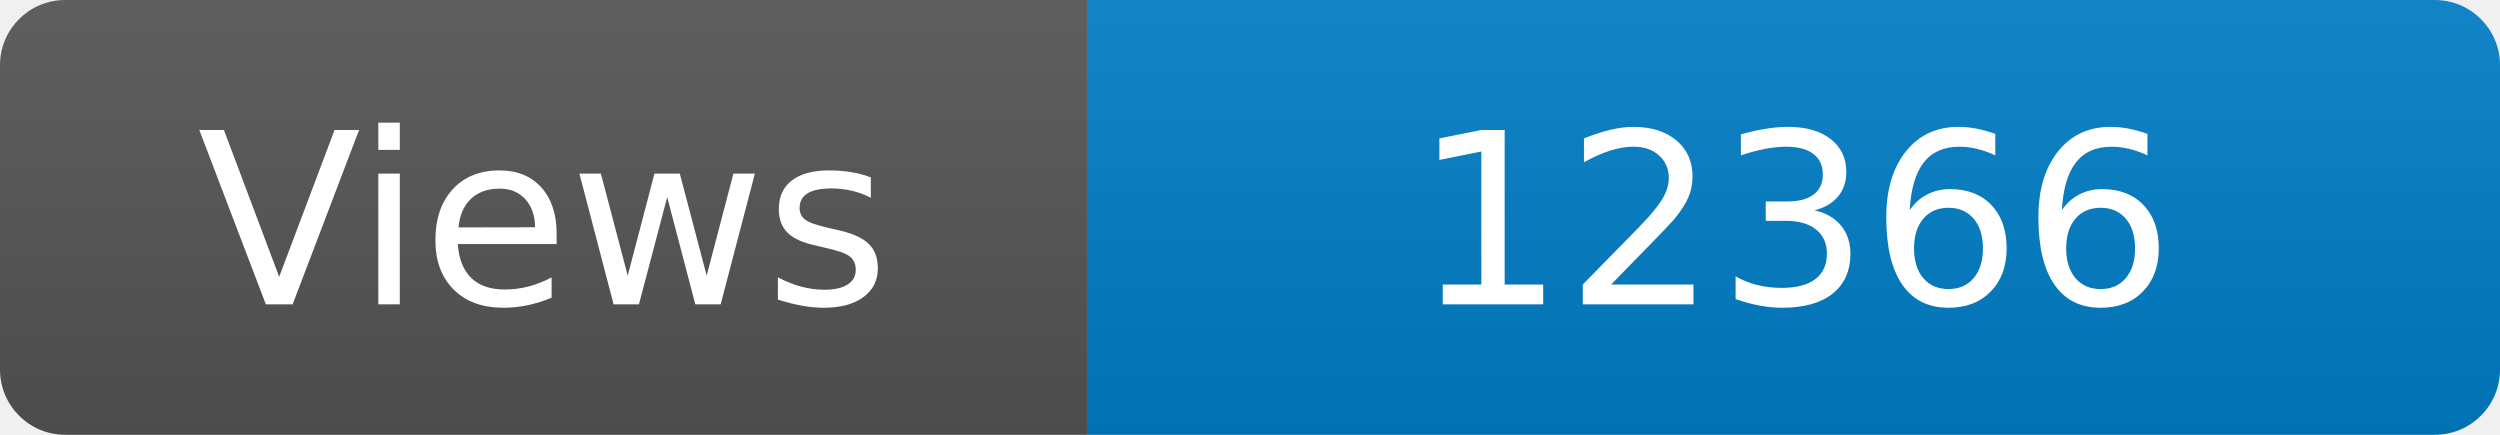
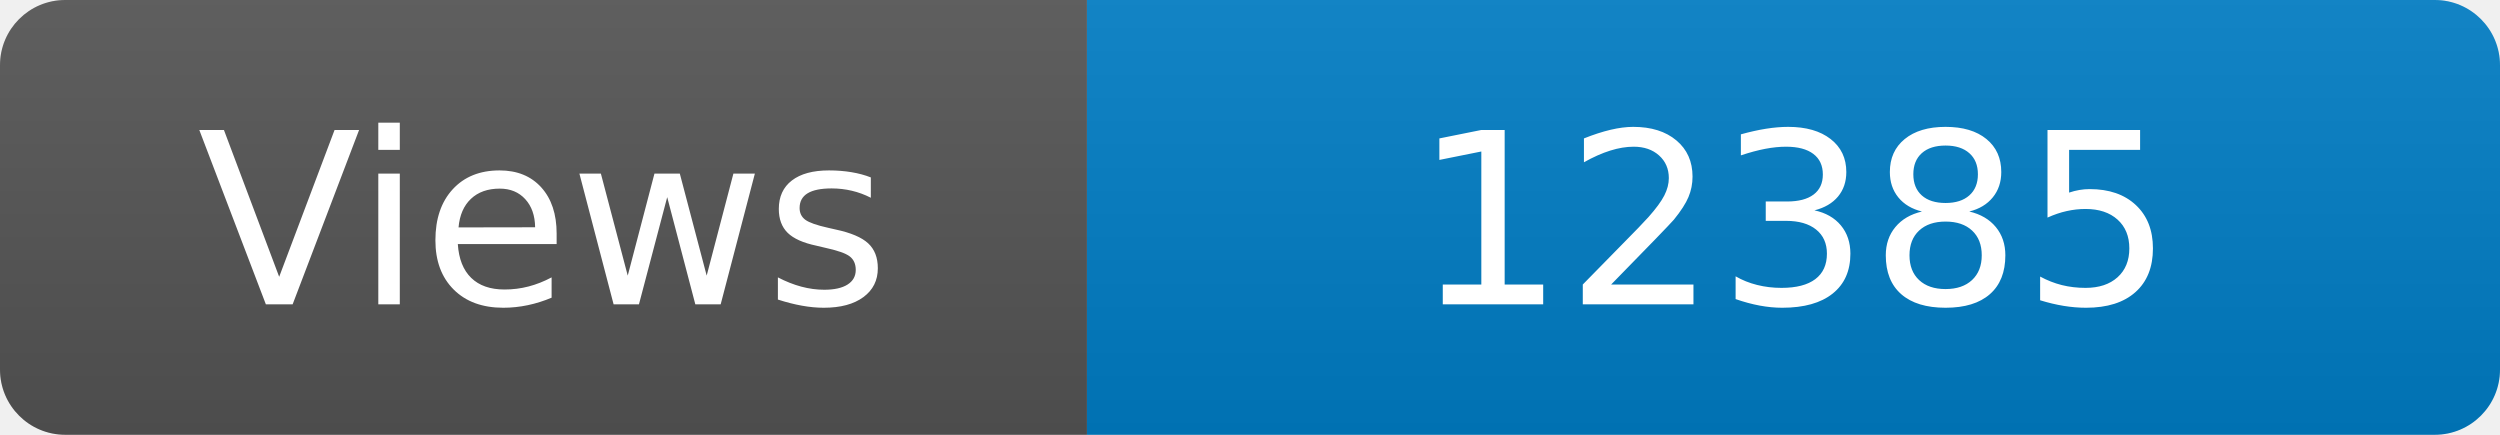
<svg xmlns="http://www.w3.org/2000/svg" width="115" height="20" role="img" aria-label="Maintained?: yes">
  <linearGradient id="s" x2="0" y2="100%">
    <stop offset="0" stop-color="#bbb" stop-opacity=".1" />
    <stop offset="1" stop-opacity=".1" />
  </linearGradient>
  <clipPath id="r">
    <rect width="115" height="20" rx="3" fill="#fff" />
  </clipPath>
  <g clip-path="url(#r)">
    <rect width="50" height="20" fill="#555" />
    <rect x="50" width="160" height="20" fill="#007ec6" />
    <rect width="115" height="20" fill="url(#s)" />
  </g>
  <g fill="#fff" text-anchor="middle" font-family="Verdana,Geneva,DejaVu Sans,sans-serif" font-size="110">
    <text x="250" y="140" transform="scale(.1)" fill="#fff">Views</text>
-     <text x="825" y="140" transform="scale(.1)" fill="#fff">12366</text>
+     <text x="825" y="140" transform="scale(.1)" fill="#fff">12385</text>
  </g>
</svg>
